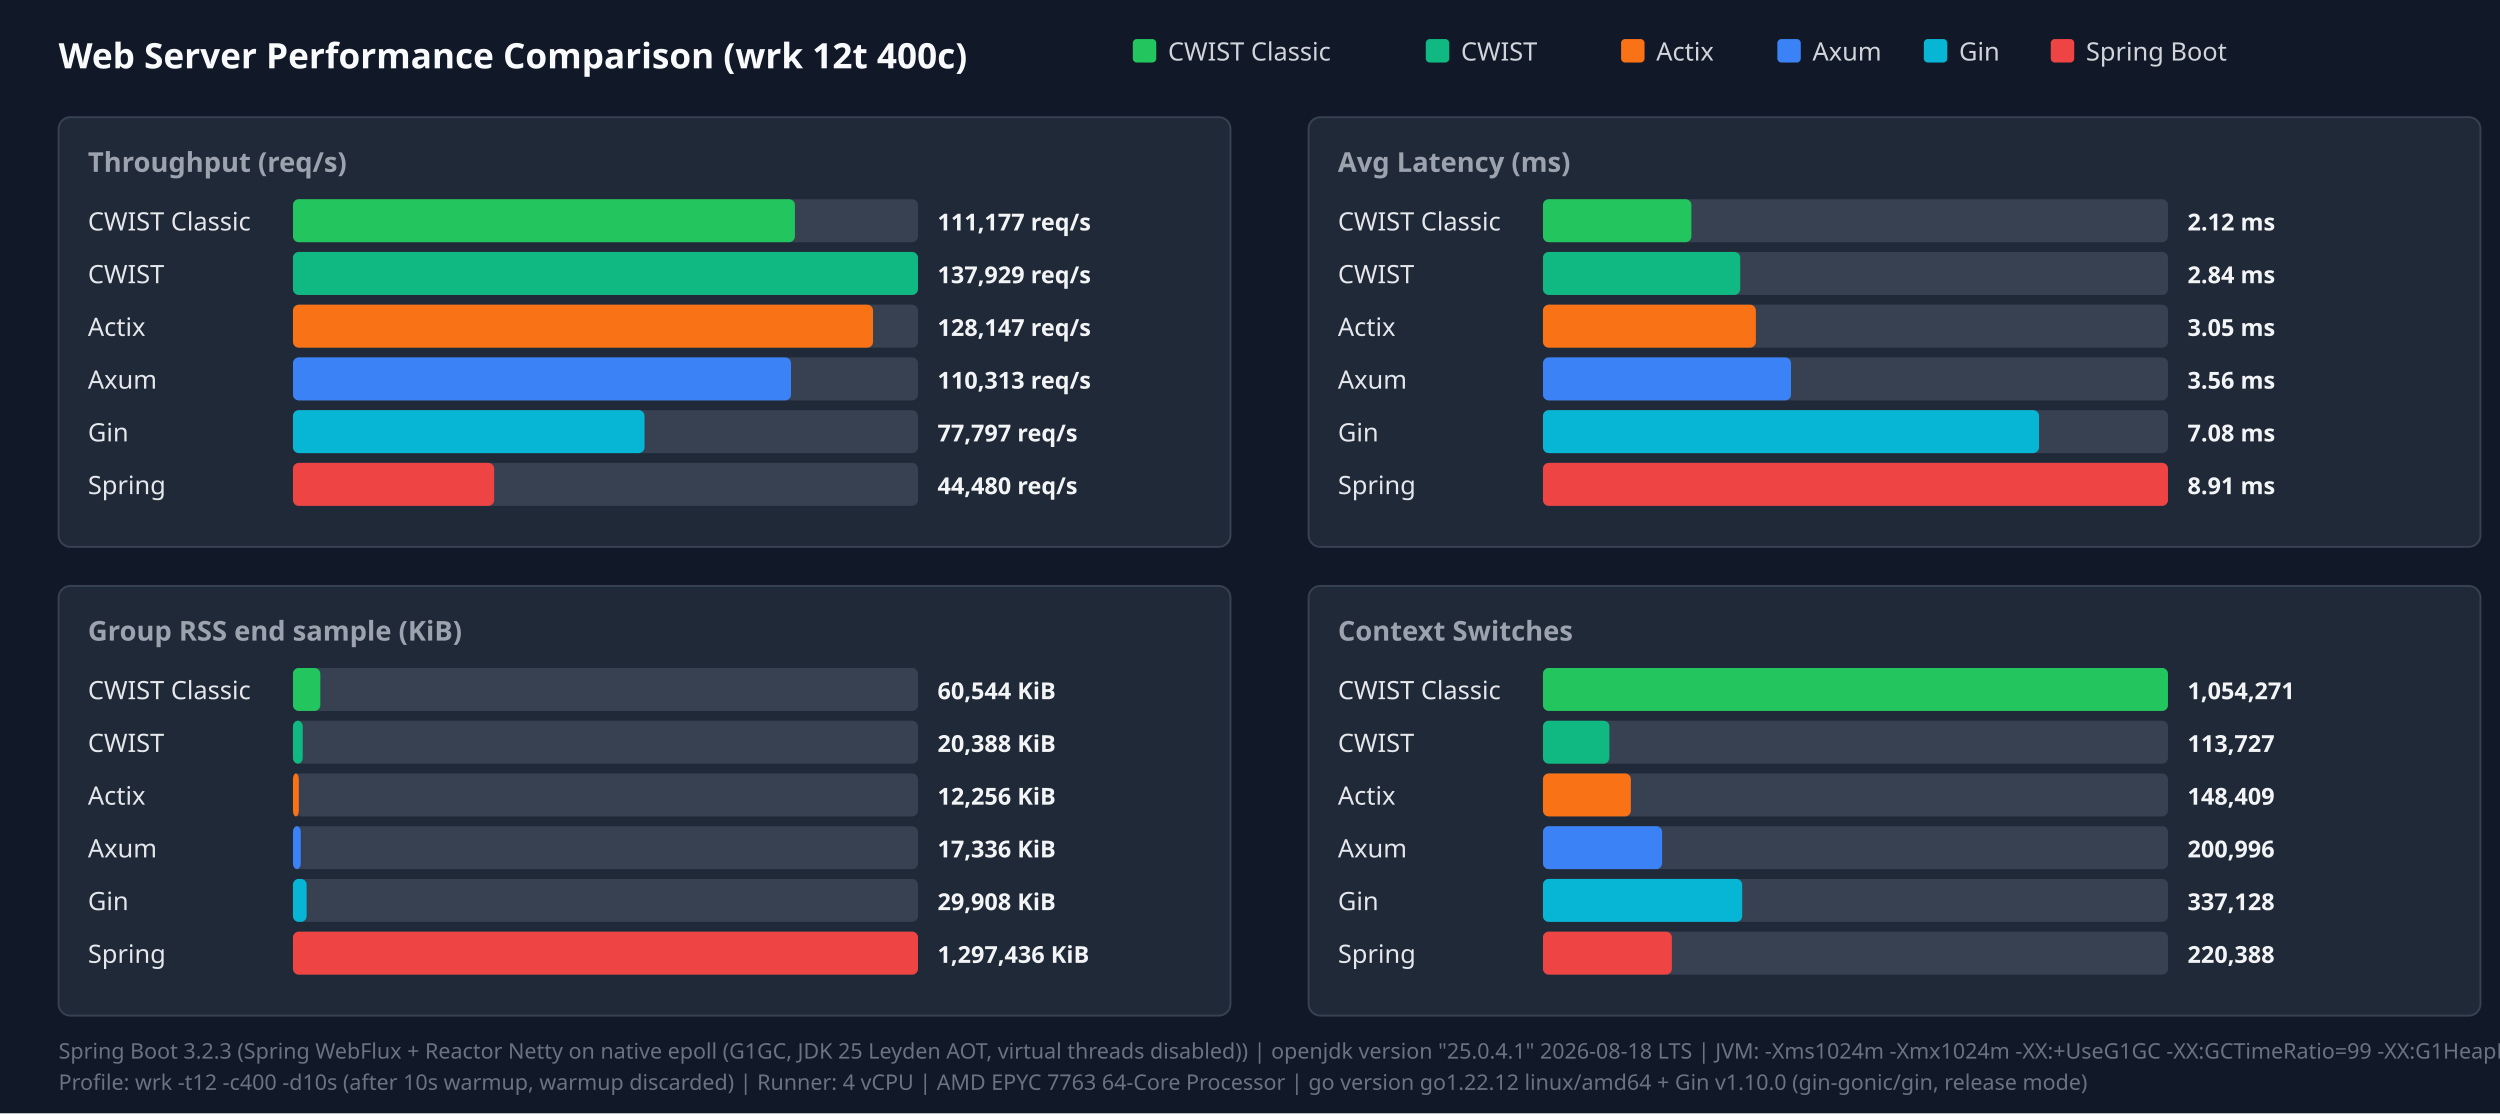
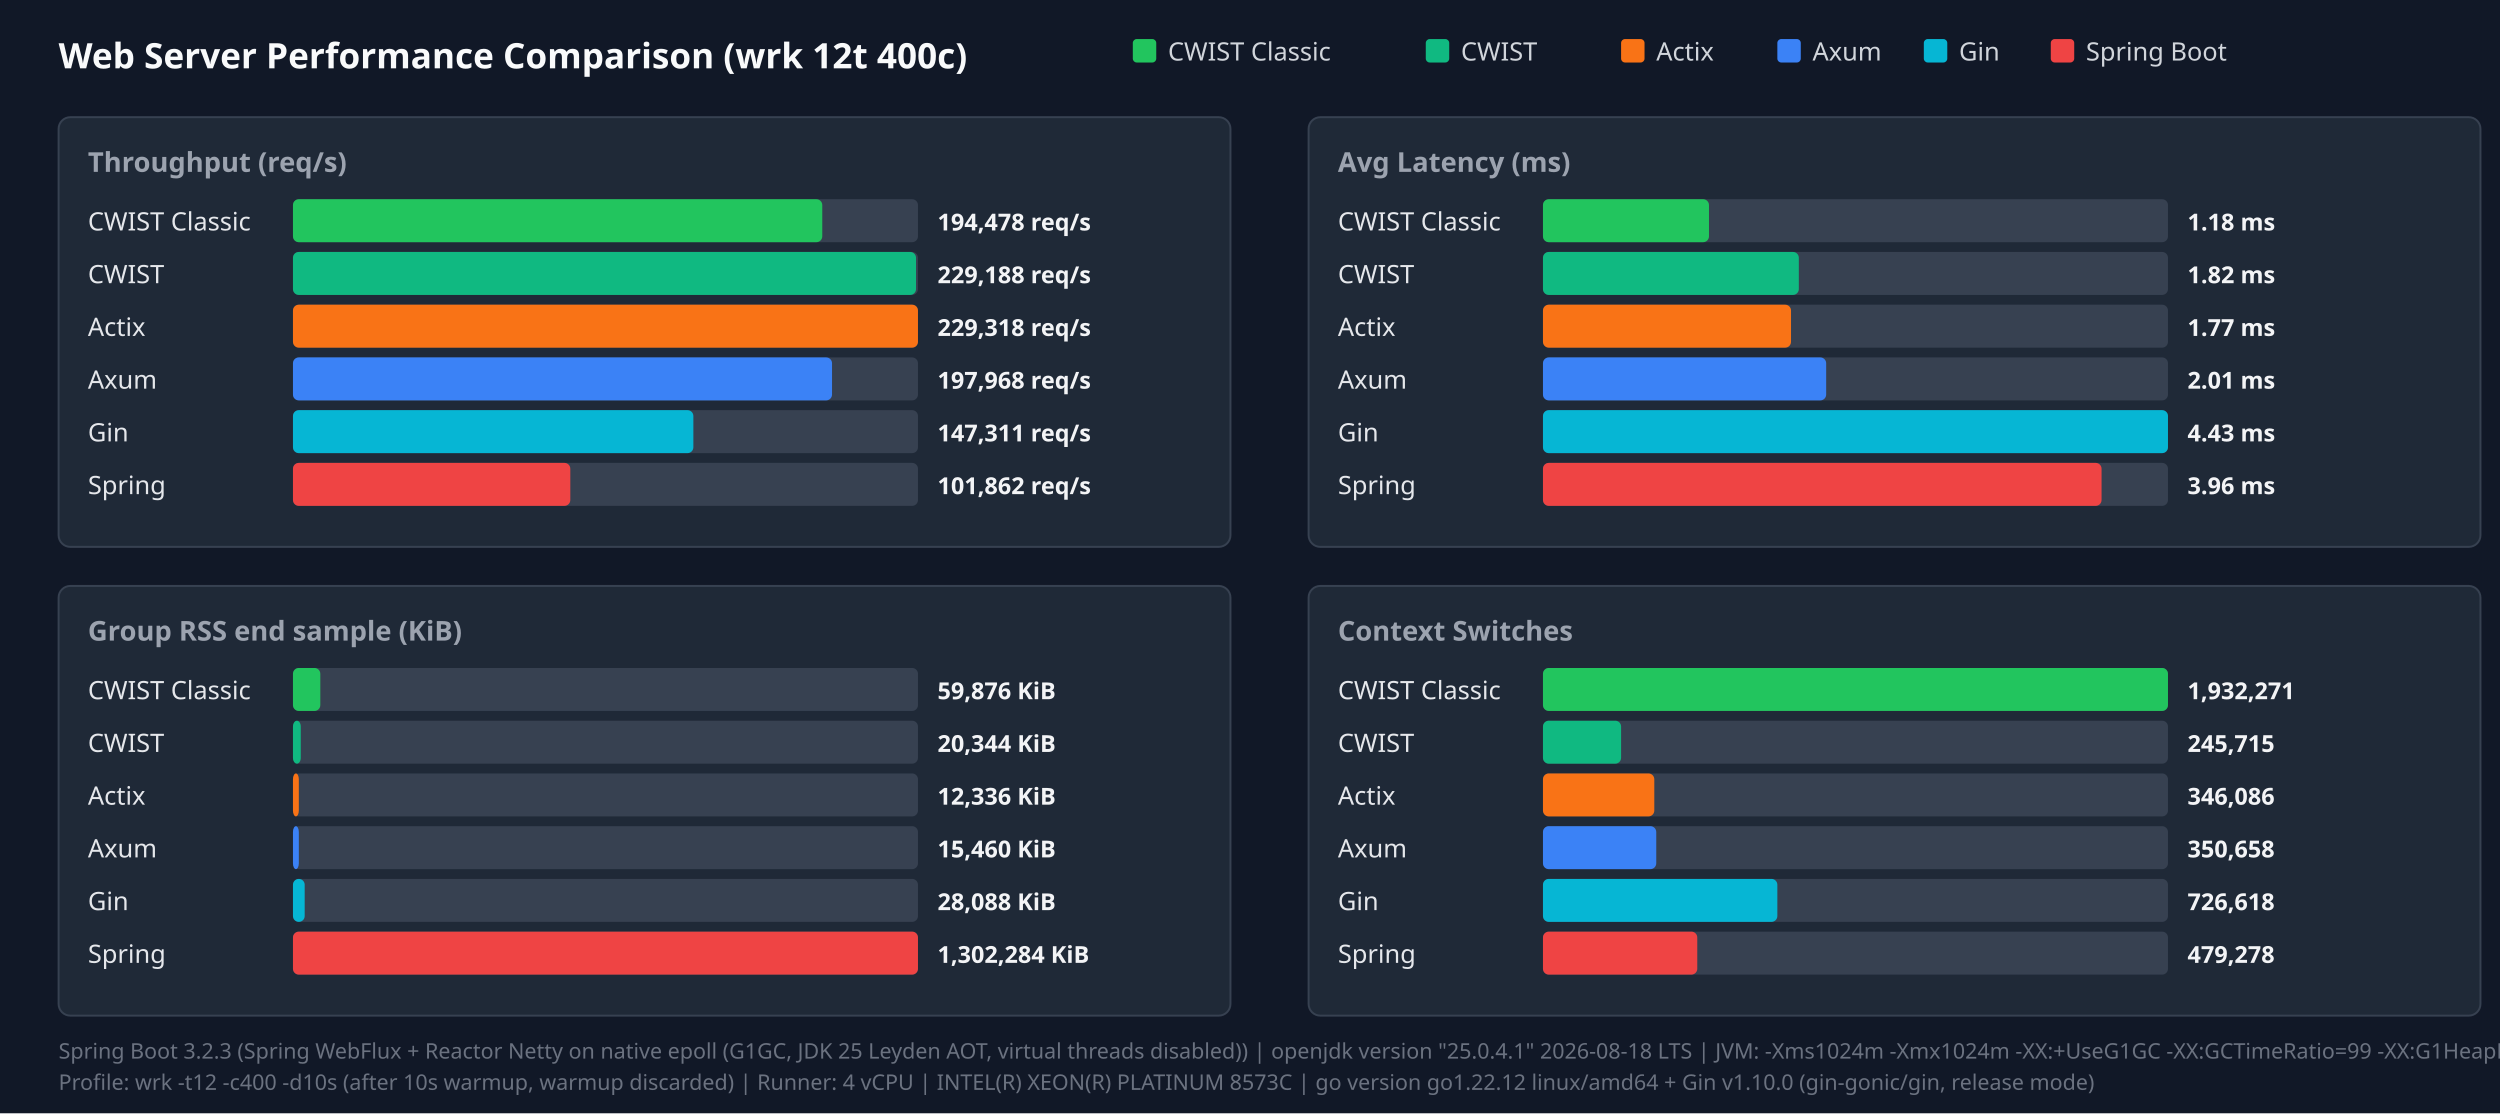
<svg xmlns="http://www.w3.org/2000/svg" width="1280" height="570" viewBox="0 0 1280 570">
  <style>.title{font:18px sans-serif;font-weight:bold;fill:#f9fafb}.panel-title{font:14px sans-serif;font-weight:600;fill:#9ca3af}.legend{font:13px sans-serif;fill:#d1d5db}.bar-label{font:13px sans-serif;font-weight:500;fill:#e5e7eb}.bar-val{font:12px sans-serif;font-weight:bold;fill:#f3f4f6}.footer{font:11px sans-serif;fill:#6b7280}</style>
  <rect width="100%" height="100%" fill="#111827" />
  <text x="30" y="35" class="title">Web Server Performance Comparison (wrk 12t 400c)</text>
  <rect x="580" y="20" width="12" height="12" fill="#22c55e" rx="2" />
  <text x="598" y="31" class="legend">CWIST Classic</text>
  <rect x="730" y="20" width="12" height="12" fill="#10b981" rx="2" />
  <text x="748" y="31" class="legend">CWIST</text>
  <rect x="830" y="20" width="12" height="12" fill="#f97316" rx="2" />
  <text x="848" y="31" class="legend">Actix</text>
  <rect x="910" y="20" width="12" height="12" fill="#3b82f6" rx="2" />
  <text x="928" y="31" class="legend">Axum</text>
  <rect x="985" y="20" width="12" height="12" fill="#06b6d4" rx="2" />
  <text x="1003" y="31" class="legend">Gin</text>
  <rect x="1050" y="20" width="12" height="12" fill="#ef4444" rx="2" />
  <text x="1068" y="31" class="legend">Spring Boot</text>
  <rect x="30" y="60" width="600" height="220" fill="#1f2937" rx="6" stroke="#374151" />
  <text x="45" y="88" class="panel-title">Throughput (req/s)</text>
  <text x="45" y="118" class="bar-label">CWIST Classic</text>
  <rect x="150" y="102" width="320" height="22" fill="#374151" rx="3" />
-   <rect x="150" y="102" width="257" height="22" fill="#22c55e" rx="3" />
-   <text x="480" y="118" class="bar-val">111,177 req/s</text>
+   <rect x="150" y="102" width="271" height="22" fill="#22c55e" rx="3" />
+   <text x="480" y="118" class="bar-val">194,478 req/s</text>
  <text x="45" y="145" class="bar-label">CWIST</text>
  <rect x="150" y="129" width="320" height="22" fill="#374151" rx="3" />
-   <rect x="150" y="129" width="320" height="22" fill="#10b981" rx="3" />
-   <text x="480" y="145" class="bar-val">137,929 req/s</text>
+   <rect x="150" y="129" width="319" height="22" fill="#10b981" rx="3" />
+   <text x="480" y="145" class="bar-val">229,188 req/s</text>
  <text x="45" y="172" class="bar-label">Actix</text>
  <rect x="150" y="156" width="320" height="22" fill="#374151" rx="3" />
-   <rect x="150" y="156" width="297" height="22" fill="#f97316" rx="3" />
-   <text x="480" y="172" class="bar-val">128,147 req/s</text>
+   <rect x="150" y="156" width="320" height="22" fill="#f97316" rx="3" />
+   <text x="480" y="172" class="bar-val">229,318 req/s</text>
  <text x="45" y="199" class="bar-label">Axum</text>
  <rect x="150" y="183" width="320" height="22" fill="#374151" rx="3" />
-   <rect x="150" y="183" width="255" height="22" fill="#3b82f6" rx="3" />
-   <text x="480" y="199" class="bar-val">110,313 req/s</text>
+   <rect x="150" y="183" width="276" height="22" fill="#3b82f6" rx="3" />
+   <text x="480" y="199" class="bar-val">197,968 req/s</text>
  <text x="45" y="226" class="bar-label">Gin</text>
  <rect x="150" y="210" width="320" height="22" fill="#374151" rx="3" />
-   <rect x="150" y="210" width="180" height="22" fill="#06b6d4" rx="3" />
-   <text x="480" y="226" class="bar-val">77,797 req/s</text>
+   <rect x="150" y="210" width="205" height="22" fill="#06b6d4" rx="3" />
+   <text x="480" y="226" class="bar-val">147,311 req/s</text>
  <text x="45" y="253" class="bar-label">Spring</text>
  <rect x="150" y="237" width="320" height="22" fill="#374151" rx="3" />
-   <rect x="150" y="237" width="103" height="22" fill="#ef4444" rx="3" />
-   <text x="480" y="253" class="bar-val">44,480 req/s</text>
+   <rect x="150" y="237" width="142" height="22" fill="#ef4444" rx="3" />
+   <text x="480" y="253" class="bar-val">101,862 req/s</text>
  <rect x="670" y="60" width="600" height="220" fill="#1f2937" rx="6" stroke="#374151" />
  <text x="685" y="88" class="panel-title">Avg Latency (ms)</text>
  <text x="685" y="118" class="bar-label">CWIST Classic</text>
  <rect x="790" y="102" width="320" height="22" fill="#374151" rx="3" />
-   <rect x="790" y="102" width="76" height="22" fill="#22c55e" rx="3" />
-   <text x="1120" y="118" class="bar-val">2.12 ms</text>
+   <rect x="790" y="102" width="85" height="22" fill="#22c55e" rx="3" />
+   <text x="1120" y="118" class="bar-val">1.18 ms</text>
  <text x="685" y="145" class="bar-label">CWIST</text>
  <rect x="790" y="129" width="320" height="22" fill="#374151" rx="3" />
-   <rect x="790" y="129" width="101" height="22" fill="#10b981" rx="3" />
-   <text x="1120" y="145" class="bar-val">2.84 ms</text>
+   <rect x="790" y="129" width="131" height="22" fill="#10b981" rx="3" />
+   <text x="1120" y="145" class="bar-val">1.82 ms</text>
  <text x="685" y="172" class="bar-label">Actix</text>
  <rect x="790" y="156" width="320" height="22" fill="#374151" rx="3" />
-   <rect x="790" y="156" width="109" height="22" fill="#f97316" rx="3" />
-   <text x="1120" y="172" class="bar-val">3.05 ms</text>
+   <rect x="790" y="156" width="127" height="22" fill="#f97316" rx="3" />
+   <text x="1120" y="172" class="bar-val">1.77 ms</text>
  <text x="685" y="199" class="bar-label">Axum</text>
  <rect x="790" y="183" width="320" height="22" fill="#374151" rx="3" />
-   <rect x="790" y="183" width="127" height="22" fill="#3b82f6" rx="3" />
-   <text x="1120" y="199" class="bar-val">3.56 ms</text>
+   <rect x="790" y="183" width="145" height="22" fill="#3b82f6" rx="3" />
+   <text x="1120" y="199" class="bar-val">2.01 ms</text>
  <text x="685" y="226" class="bar-label">Gin</text>
  <rect x="790" y="210" width="320" height="22" fill="#374151" rx="3" />
-   <rect x="790" y="210" width="254" height="22" fill="#06b6d4" rx="3" />
-   <text x="1120" y="226" class="bar-val">7.08 ms</text>
+   <rect x="790" y="210" width="320" height="22" fill="#06b6d4" rx="3" />
+   <text x="1120" y="226" class="bar-val">4.43 ms</text>
  <text x="685" y="253" class="bar-label">Spring</text>
  <rect x="790" y="237" width="320" height="22" fill="#374151" rx="3" />
-   <rect x="790" y="237" width="320" height="22" fill="#ef4444" rx="3" />
-   <text x="1120" y="253" class="bar-val">8.91 ms</text>
+   <rect x="790" y="237" width="286" height="22" fill="#ef4444" rx="3" />
+   <text x="1120" y="253" class="bar-val">3.96 ms</text>
  <rect x="30" y="300" width="600" height="220" fill="#1f2937" rx="6" stroke="#374151" />
  <text x="45" y="328" class="panel-title">Group RSS end sample (KiB)</text>
  <text x="45" y="358" class="bar-label">CWIST Classic</text>
  <rect x="150" y="342" width="320" height="22" fill="#374151" rx="3" />
  <rect x="150" y="342" width="14" height="22" fill="#22c55e" rx="3" />
-   <text x="480" y="358" class="bar-val">60,544 KiB</text>
+   <text x="480" y="358" class="bar-val">59,876 KiB</text>
  <text x="45" y="385" class="bar-label">CWIST</text>
  <rect x="150" y="369" width="320" height="22" fill="#374151" rx="3" />
-   <rect x="150" y="369" width="5" height="22" fill="#10b981" rx="3" />
-   <text x="480" y="385" class="bar-val">20,388 KiB</text>
+   <rect x="150" y="369" width="4" height="22" fill="#10b981" rx="3" />
+   <text x="480" y="385" class="bar-val">20,344 KiB</text>
  <text x="45" y="412" class="bar-label">Actix</text>
  <rect x="150" y="396" width="320" height="22" fill="#374151" rx="3" />
  <rect x="150" y="396" width="3" height="22" fill="#f97316" rx="3" />
-   <text x="480" y="412" class="bar-val">12,256 KiB</text>
+   <text x="480" y="412" class="bar-val">12,336 KiB</text>
  <text x="45" y="439" class="bar-label">Axum</text>
  <rect x="150" y="423" width="320" height="22" fill="#374151" rx="3" />
-   <rect x="150" y="423" width="4" height="22" fill="#3b82f6" rx="3" />
-   <text x="480" y="439" class="bar-val">17,336 KiB</text>
+   <rect x="150" y="423" width="3" height="22" fill="#3b82f6" rx="3" />
+   <text x="480" y="439" class="bar-val">15,460 KiB</text>
  <text x="45" y="466" class="bar-label">Gin</text>
  <rect x="150" y="450" width="320" height="22" fill="#374151" rx="3" />
-   <rect x="150" y="450" width="7" height="22" fill="#06b6d4" rx="3" />
-   <text x="480" y="466" class="bar-val">29,908 KiB</text>
+   <rect x="150" y="450" width="6" height="22" fill="#06b6d4" rx="3" />
+   <text x="480" y="466" class="bar-val">28,088 KiB</text>
  <text x="45" y="493" class="bar-label">Spring</text>
  <rect x="150" y="477" width="320" height="22" fill="#374151" rx="3" />
  <rect x="150" y="477" width="320" height="22" fill="#ef4444" rx="3" />
-   <text x="480" y="493" class="bar-val">1,297,436 KiB</text>
+   <text x="480" y="493" class="bar-val">1,302,284 KiB</text>
  <rect x="670" y="300" width="600" height="220" fill="#1f2937" rx="6" stroke="#374151" />
  <text x="685" y="328" class="panel-title">Context Switches</text>
  <text x="685" y="358" class="bar-label">CWIST Classic</text>
  <rect x="790" y="342" width="320" height="22" fill="#374151" rx="3" />
  <rect x="790" y="342" width="320" height="22" fill="#22c55e" rx="3" />
-   <text x="1120" y="358" class="bar-val">1,054,271</text>
+   <text x="1120" y="358" class="bar-val">1,932,271</text>
  <text x="685" y="385" class="bar-label">CWIST</text>
  <rect x="790" y="369" width="320" height="22" fill="#374151" rx="3" />
-   <rect x="790" y="369" width="34" height="22" fill="#10b981" rx="3" />
-   <text x="1120" y="385" class="bar-val">113,727</text>
+   <rect x="790" y="369" width="40" height="22" fill="#10b981" rx="3" />
+   <text x="1120" y="385" class="bar-val">245,715</text>
  <text x="685" y="412" class="bar-label">Actix</text>
  <rect x="790" y="396" width="320" height="22" fill="#374151" rx="3" />
-   <rect x="790" y="396" width="45" height="22" fill="#f97316" rx="3" />
-   <text x="1120" y="412" class="bar-val">148,409</text>
+   <rect x="790" y="396" width="57" height="22" fill="#f97316" rx="3" />
+   <text x="1120" y="412" class="bar-val">346,086</text>
  <text x="685" y="439" class="bar-label">Axum</text>
  <rect x="790" y="423" width="320" height="22" fill="#374151" rx="3" />
-   <rect x="790" y="423" width="61" height="22" fill="#3b82f6" rx="3" />
-   <text x="1120" y="439" class="bar-val">200,996</text>
+   <rect x="790" y="423" width="58" height="22" fill="#3b82f6" rx="3" />
+   <text x="1120" y="439" class="bar-val">350,658</text>
  <text x="685" y="466" class="bar-label">Gin</text>
  <rect x="790" y="450" width="320" height="22" fill="#374151" rx="3" />
-   <rect x="790" y="450" width="102" height="22" fill="#06b6d4" rx="3" />
-   <text x="1120" y="466" class="bar-val">337,128</text>
+   <rect x="790" y="450" width="120" height="22" fill="#06b6d4" rx="3" />
+   <text x="1120" y="466" class="bar-val">726,618</text>
  <text x="685" y="493" class="bar-label">Spring</text>
  <rect x="790" y="477" width="320" height="22" fill="#374151" rx="3" />
-   <rect x="790" y="477" width="66" height="22" fill="#ef4444" rx="3" />
-   <text x="1120" y="493" class="bar-val">220,388</text>
+   <rect x="790" y="477" width="79" height="22" fill="#ef4444" rx="3" />
+   <text x="1120" y="493" class="bar-val">479,278</text>
  <text x="30" y="542" class="footer">Spring Boot 3.2.3 (Spring WebFlux + Reactor Netty on native epoll (G1GC, JDK 25 Leyden AOT, virtual threads disabled)) | openjdk version "25.0.4.1" 2026-08-18 LTS | JVM: -Xms1024m -Xmx1024m   -XX:+UseG1GC -XX:GCTimeRatio=99 -XX:G1HeapRegionSize=1m   -XX:+AlwaysPreTouch   -XX:CompileThreshold=1500 -XX:CICompilerCount=4   -Djava.security.egd=file:/dev/urandom   -Djava.net.preferIPv4Stack=true   -Dio.netty.allocator.type=pooled   -Dio.netty.leakDetection.level=disabled   -Dio.netty.buffer.checkBounds=false   -Dio.netty.buffer.checkAccessible=false   -Dreactor.netty.ioWorkerCount=4   -Xlog:gc*:file=/tmp/spring_gc.log:time,uptime,level,tags -XX:+AOTClassLinking -XX:AOTCache=/tmp/spring_bench/app.aot (JEP 483 + JEP 514 single-step AOT)</text>
-   <text x="30" y="558" class="footer">Profile: wrk -t12 -c400 -d10s (after 10s warmup, warmup discarded) | Runner: 4 vCPU | AMD EPYC 7763 64-Core Processor | go version go1.22.12 linux/amd64 + Gin v1.10.0 (gin-gonic/gin, release mode)</text>
+   <text x="30" y="558" class="footer">Profile: wrk -t12 -c400 -d10s (after 10s warmup, warmup discarded) | Runner: 4 vCPU | INTEL(R) XEON(R) PLATINUM 8573C | go version go1.22.12 linux/amd64 + Gin v1.10.0 (gin-gonic/gin, release mode)</text>
</svg>
